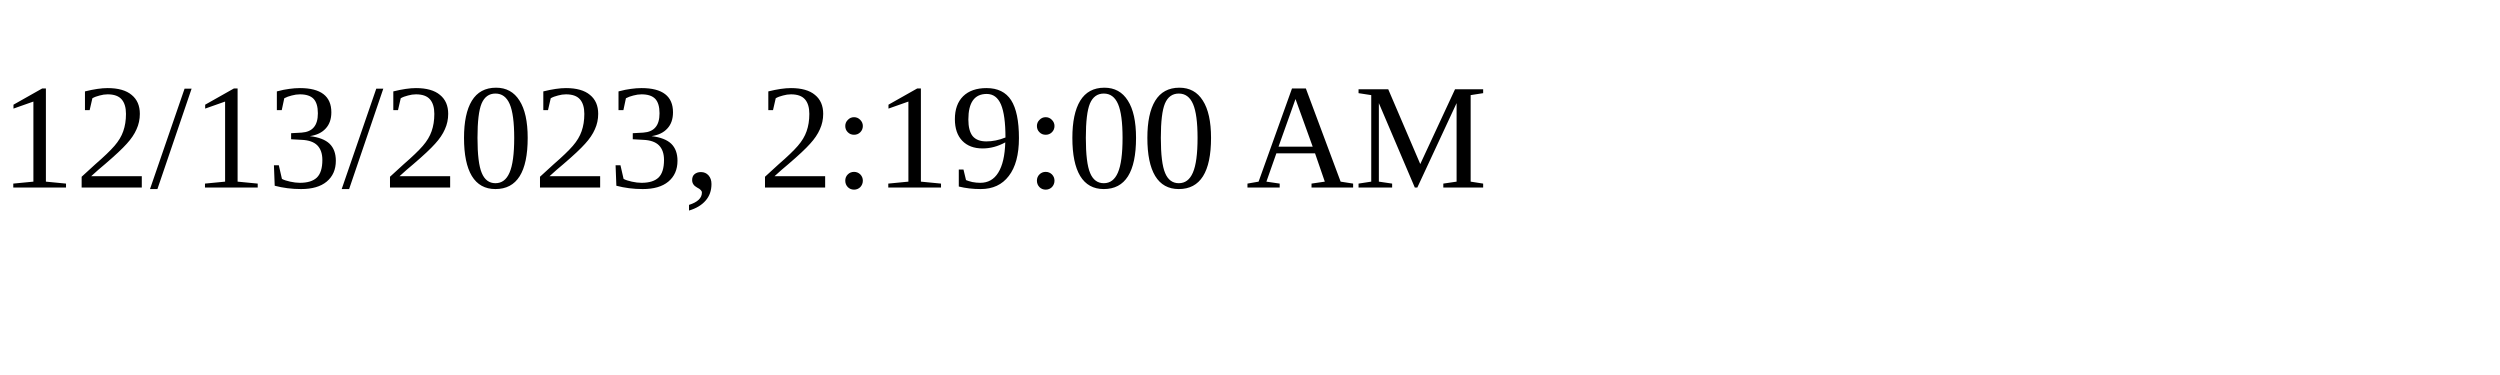
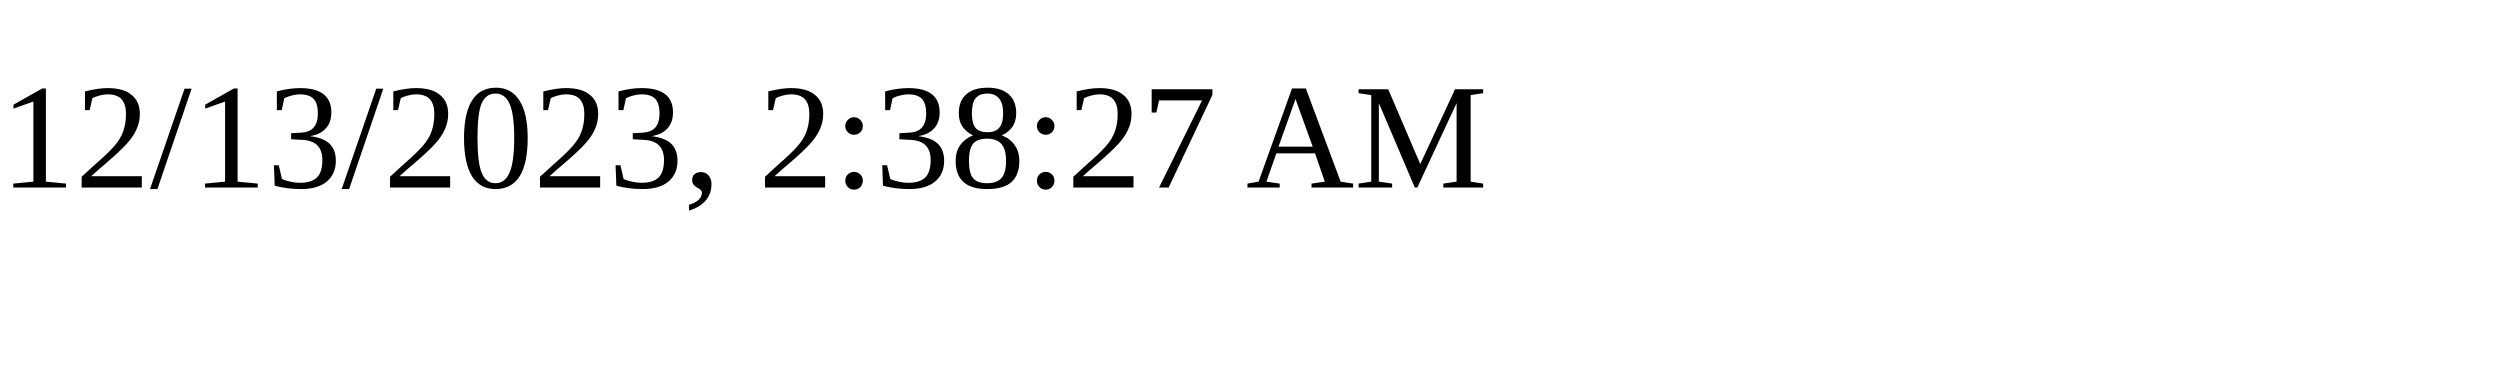
<svg xmlns="http://www.w3.org/2000/svg" height="30" width="200">
-   <text x="0" y="15">12/13/2023, 2:19:00 AM</text>
+   <text x="0" y="15">12/13/2023, 2:38:27 AM</text>
</svg>
